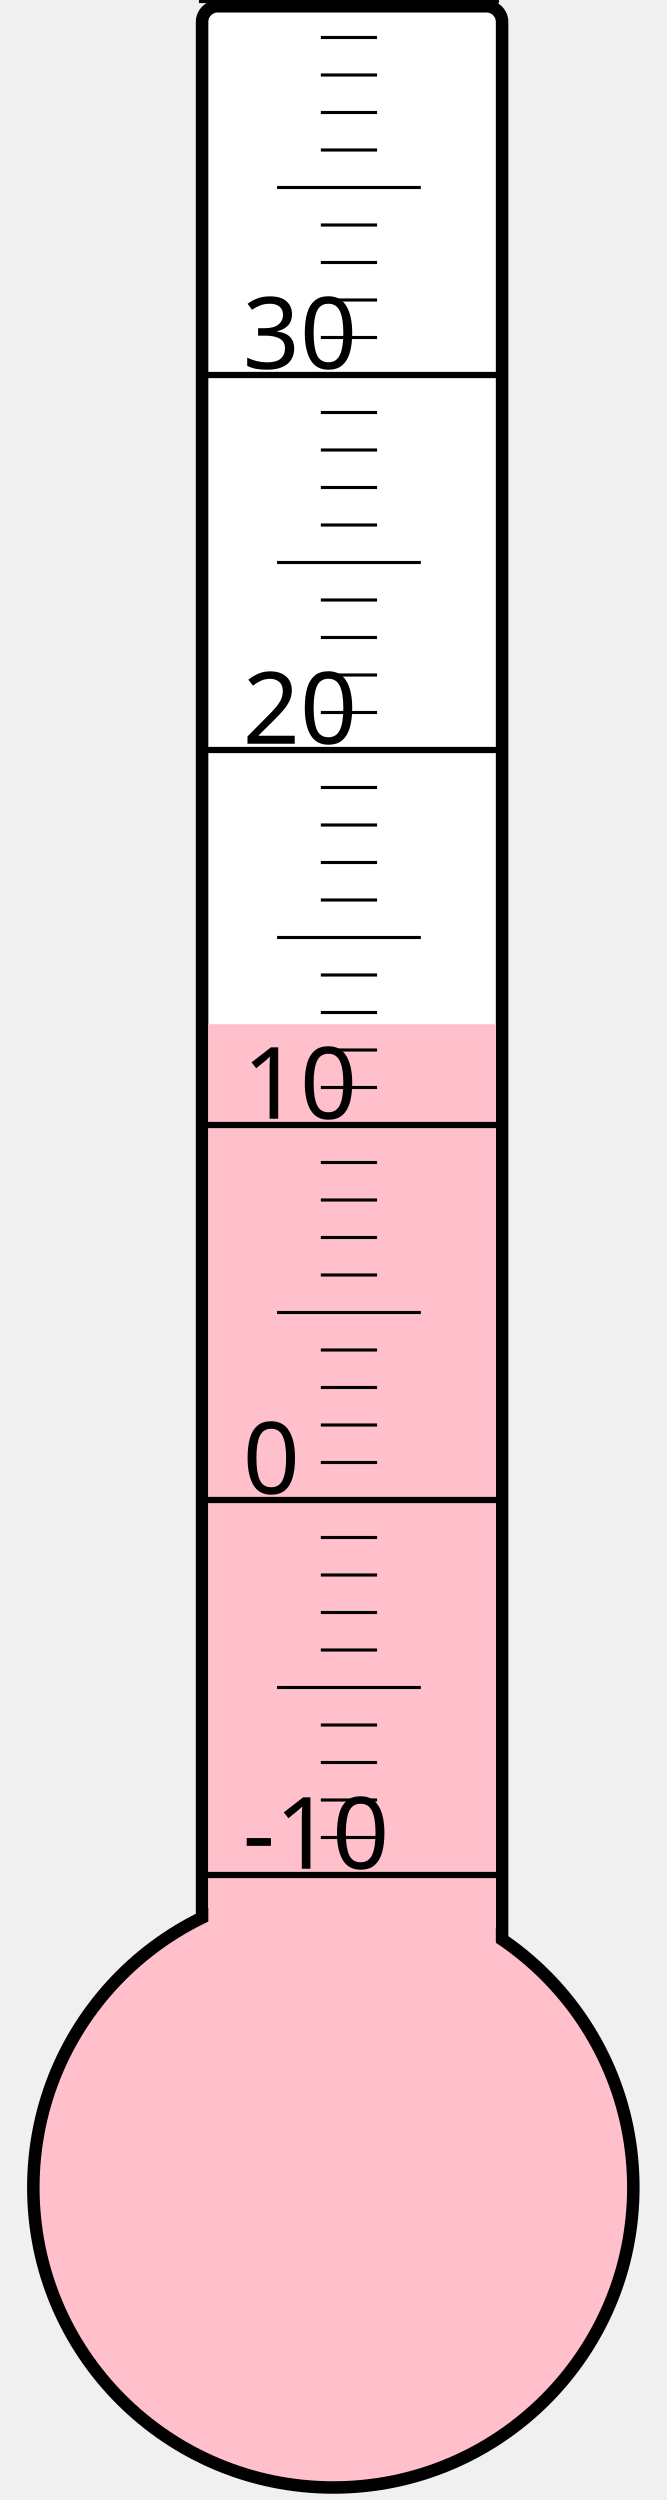
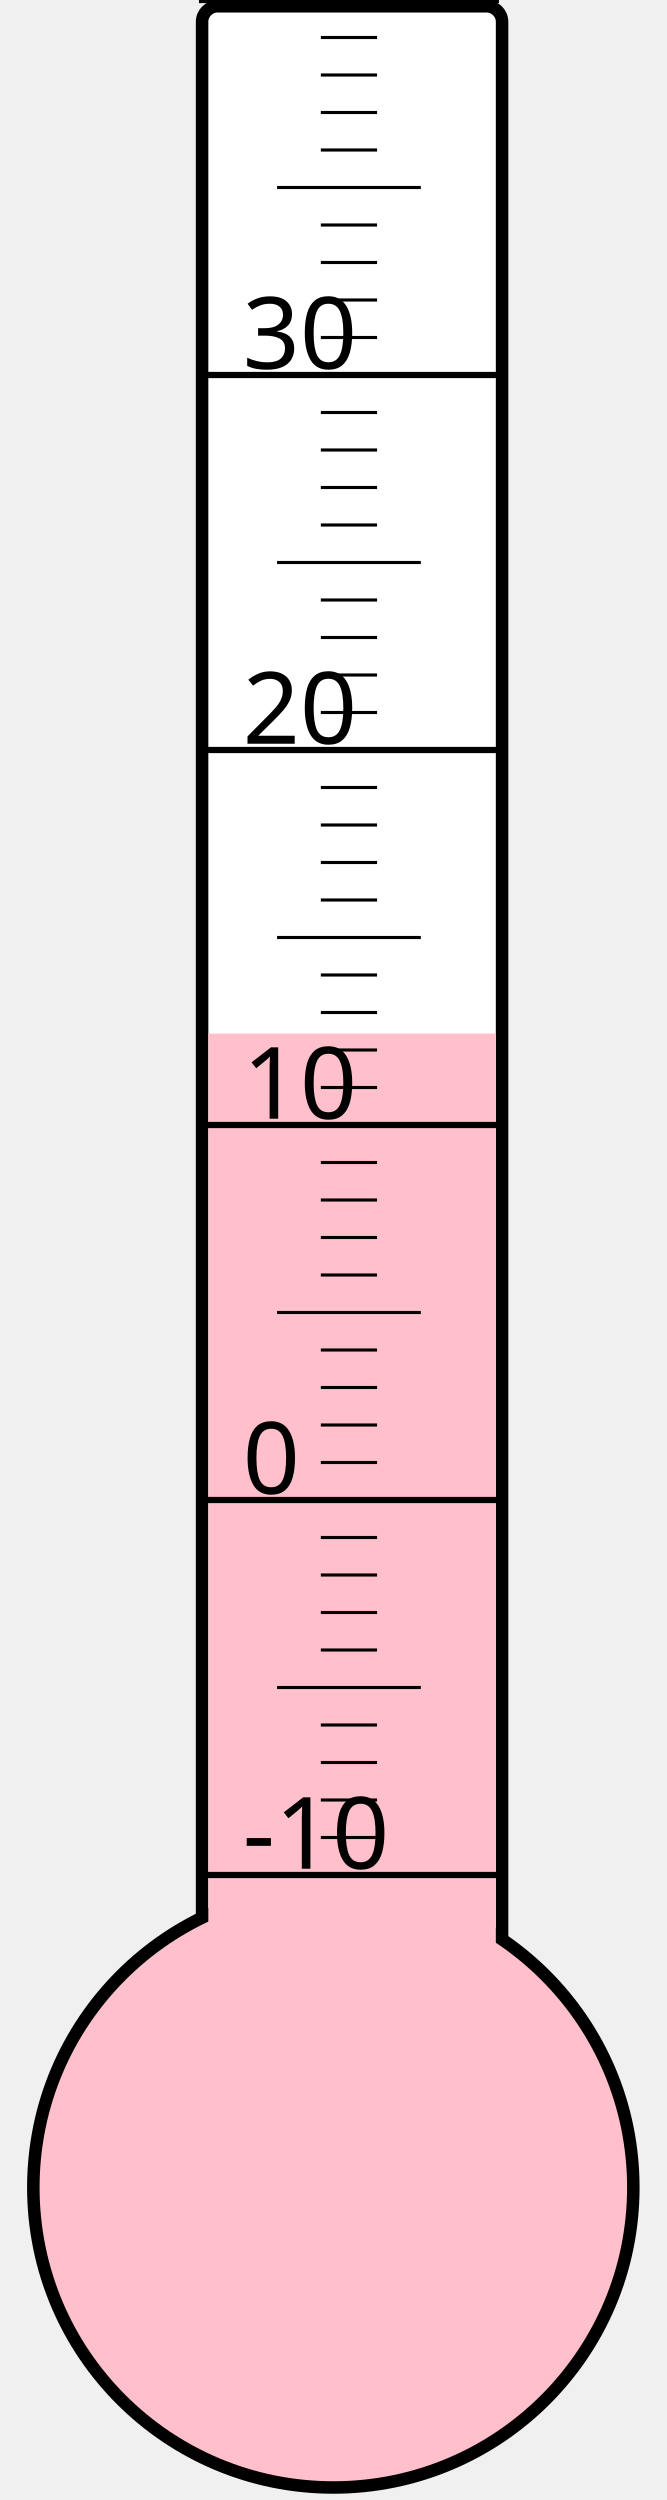
<svg xmlns="http://www.w3.org/2000/svg" width="40px" height="150px" viewBox="0 0 200 800">
  <rect width="200" height="800" x="0" y="0" style="fill: #ffffeb; fill-opacity: 0;" />
  <rect width="96" height="680" x="58" y="2" rx="5" ry="5" style="fill: white; fill-opacity: 1; stroke: black; stroke-width: 4;" />
  <circle cx="100" cy="700" r="96" style="fill: pink; stroke: black; stroke-width: 4;" />
-   <rect width="92" height="372.25" x="60" y="327.75" style="fill: pink; fill-opacity: 1; stroke-width: 0;" />
+   <rect width="92" height="369.25" x="60" y="330.75" style="fill: pink; fill-opacity: 1; stroke-width: 0;" />
  <text x="71" y="598" style="font-family: sans-serif; font-size: 24pt;">-10</text>
  <text x="71" y="478" style="font-family: sans-serif; font-size: 24pt;">0</text>
  <text x="71" y="358" style="font-family: sans-serif; font-size: 24pt;">10</text>
  <text x="71" y="238" style="font-family: sans-serif; font-size: 24pt;">20</text>
  <text x="71" y="118" style="font-family: sans-serif; font-size: 24pt;">30</text>
  <g style="stroke: black;">
    <line x1="57" y1="600" x2="153" y2="600" style="stroke-width: 2;" />
    <line x1="96" y1="588" x2="114" y2="588" style="stroke-width: 1;" />
    <line x1="96" y1="576" x2="114" y2="576" style="stroke-width: 1;" />
    <line x1="96" y1="564" x2="114" y2="564" style="stroke-width: 1;" />
    <line x1="96" y1="552" x2="114" y2="552" style="stroke-width: 1;" />
    <line x1="82" y1="540" x2="128" y2="540" style="stroke-width: 1;" />
    <line x1="96" y1="528" x2="114" y2="528" style="stroke-width: 1;" />
    <line x1="96" y1="516" x2="114" y2="516" style="stroke-width: 1;" />
    <line x1="96" y1="504" x2="114" y2="504" style="stroke-width: 1;" />
    <line x1="96" y1="492" x2="114" y2="492" style="stroke-width: 1;" />
    <line x1="57" y1="480" x2="153" y2="480" style="stroke-width: 2;" />
    <line x1="96" y1="468" x2="114" y2="468" style="stroke-width: 1;" />
    <line x1="96" y1="456" x2="114" y2="456" style="stroke-width: 1;" />
    <line x1="96" y1="444" x2="114" y2="444" style="stroke-width: 1;" />
    <line x1="96" y1="432" x2="114" y2="432" style="stroke-width: 1;" />
    <line x1="82" y1="420" x2="128" y2="420" style="stroke-width: 1;" />
    <line x1="96" y1="408" x2="114" y2="408" style="stroke-width: 1;" />
    <line x1="96" y1="396" x2="114" y2="396" style="stroke-width: 1;" />
    <line x1="96" y1="384" x2="114" y2="384" style="stroke-width: 1;" />
    <line x1="96" y1="372" x2="114" y2="372" style="stroke-width: 1;" />
    <line x1="57" y1="360" x2="153" y2="360" style="stroke-width: 2;" />
    <line x1="96" y1="348" x2="114" y2="348" style="stroke-width: 1;" />
    <line x1="96" y1="336" x2="114" y2="336" style="stroke-width: 1;" />
    <line x1="96" y1="324" x2="114" y2="324" style="stroke-width: 1;" />
    <line x1="96" y1="312" x2="114" y2="312" style="stroke-width: 1;" />
    <line x1="82" y1="300" x2="128" y2="300" style="stroke-width: 1;" />
    <line x1="96" y1="288" x2="114" y2="288" style="stroke-width: 1;" />
    <line x1="96" y1="276" x2="114" y2="276" style="stroke-width: 1;" />
    <line x1="96" y1="264" x2="114" y2="264" style="stroke-width: 1;" />
    <line x1="96" y1="252" x2="114" y2="252" style="stroke-width: 1;" />
    <line x1="57" y1="240" x2="153" y2="240" style="stroke-width: 2;" />
    <line x1="96" y1="228" x2="114" y2="228" style="stroke-width: 1;" />
    <line x1="96" y1="216" x2="114" y2="216" style="stroke-width: 1;" />
    <line x1="96" y1="204" x2="114" y2="204" style="stroke-width: 1;" />
    <line x1="96" y1="192" x2="114" y2="192" style="stroke-width: 1;" />
    <line x1="82" y1="180" x2="128" y2="180" style="stroke-width: 1;" />
    <line x1="96" y1="168" x2="114" y2="168" style="stroke-width: 1;" />
    <line x1="96" y1="156" x2="114" y2="156" style="stroke-width: 1;" />
    <line x1="96" y1="144" x2="114" y2="144" style="stroke-width: 1;" />
    <line x1="96" y1="132" x2="114" y2="132" style="stroke-width: 1;" />
    <line x1="57" y1="120" x2="153" y2="120" style="stroke-width: 2;" />
    <line x1="96" y1="108" x2="114" y2="108" style="stroke-width: 1;" />
    <line x1="96" y1="96" x2="114" y2="96" style="stroke-width: 1;" />
    <line x1="96" y1="84" x2="114" y2="84" style="stroke-width: 1;" />
    <line x1="96" y1="72" x2="114" y2="72" style="stroke-width: 1;" />
    <line x1="82" y1="60" x2="128" y2="60" style="stroke-width: 1;" />
    <line x1="96" y1="48" x2="114" y2="48" style="stroke-width: 1;" />
    <line x1="96" y1="36" x2="114" y2="36" style="stroke-width: 1;" />
    <line x1="96" y1="24" x2="114" y2="24" style="stroke-width: 1;" />
    <line x1="96" y1="12" x2="114" y2="12" style="stroke-width: 1;" />
    <line x1="57" y1="0" x2="153" y2="0" style="stroke-width: 2;" />
  </g>
</svg>
